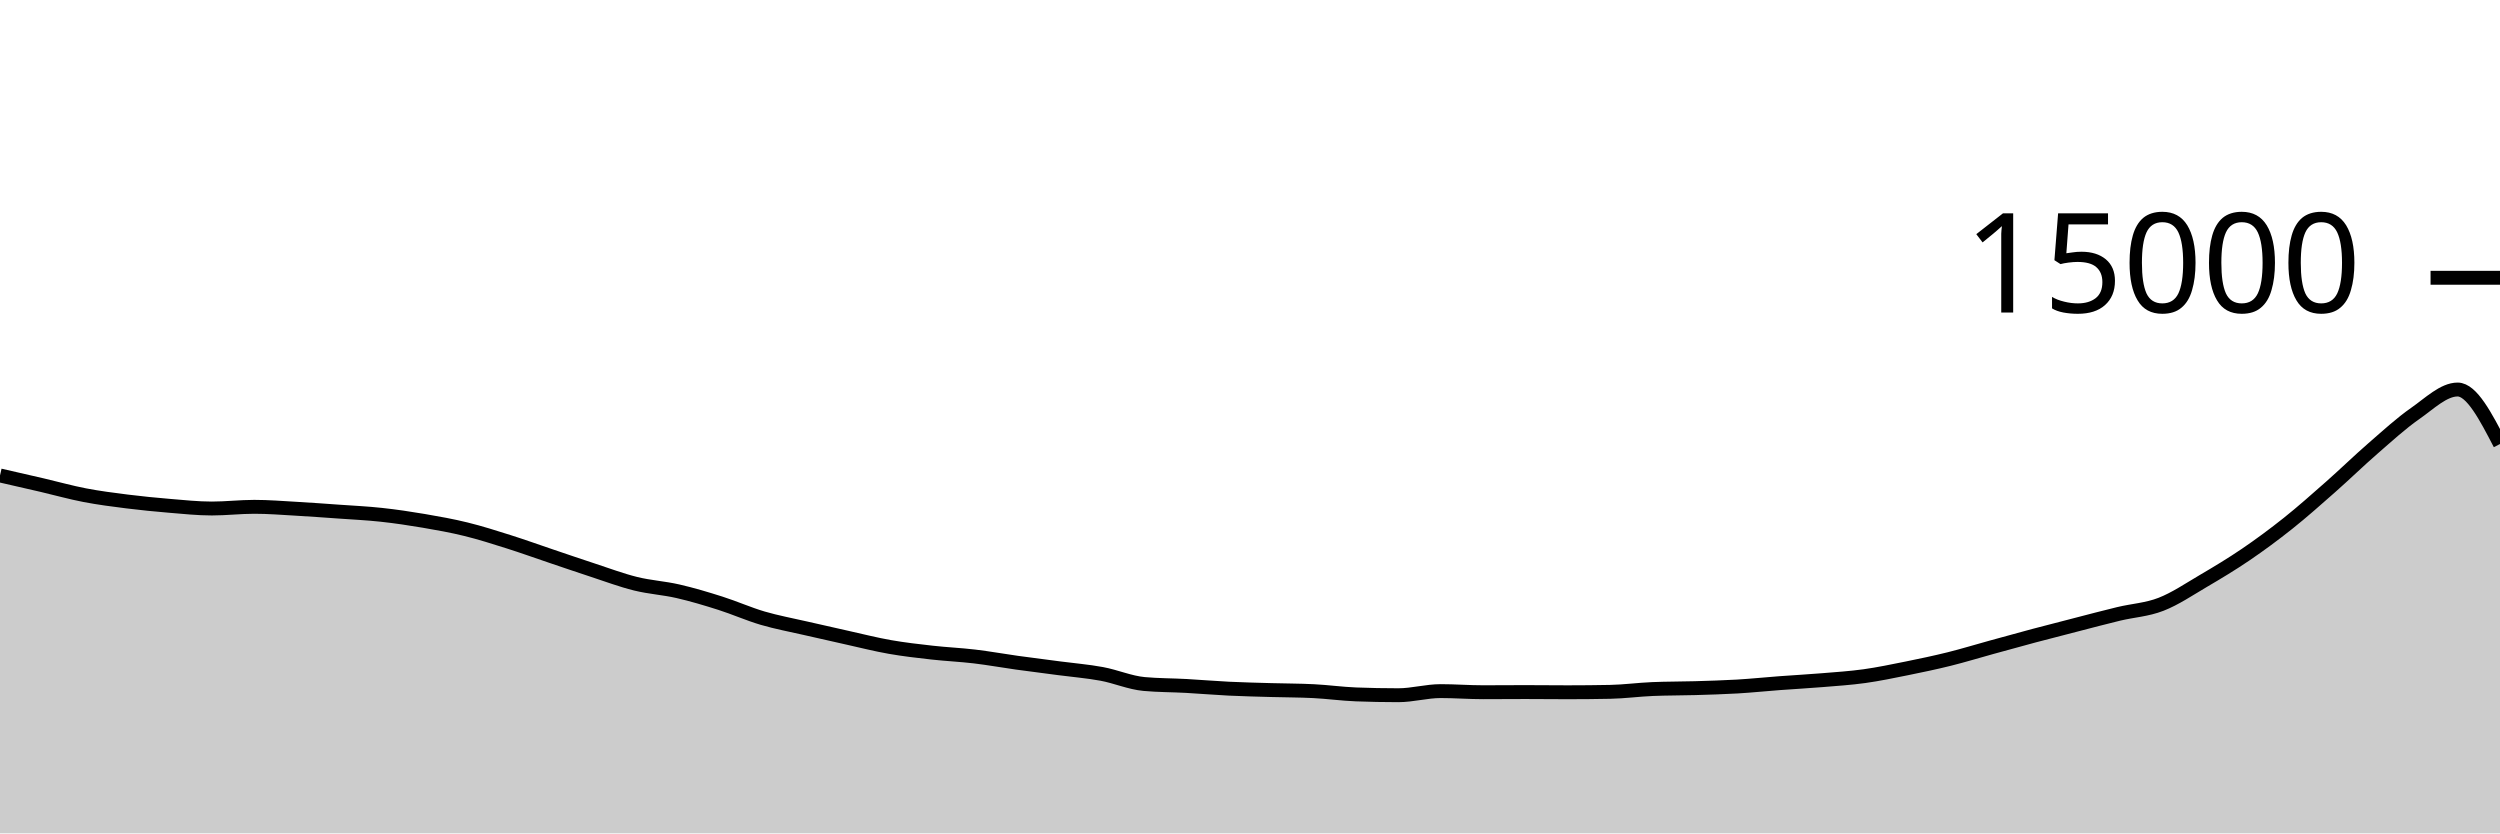
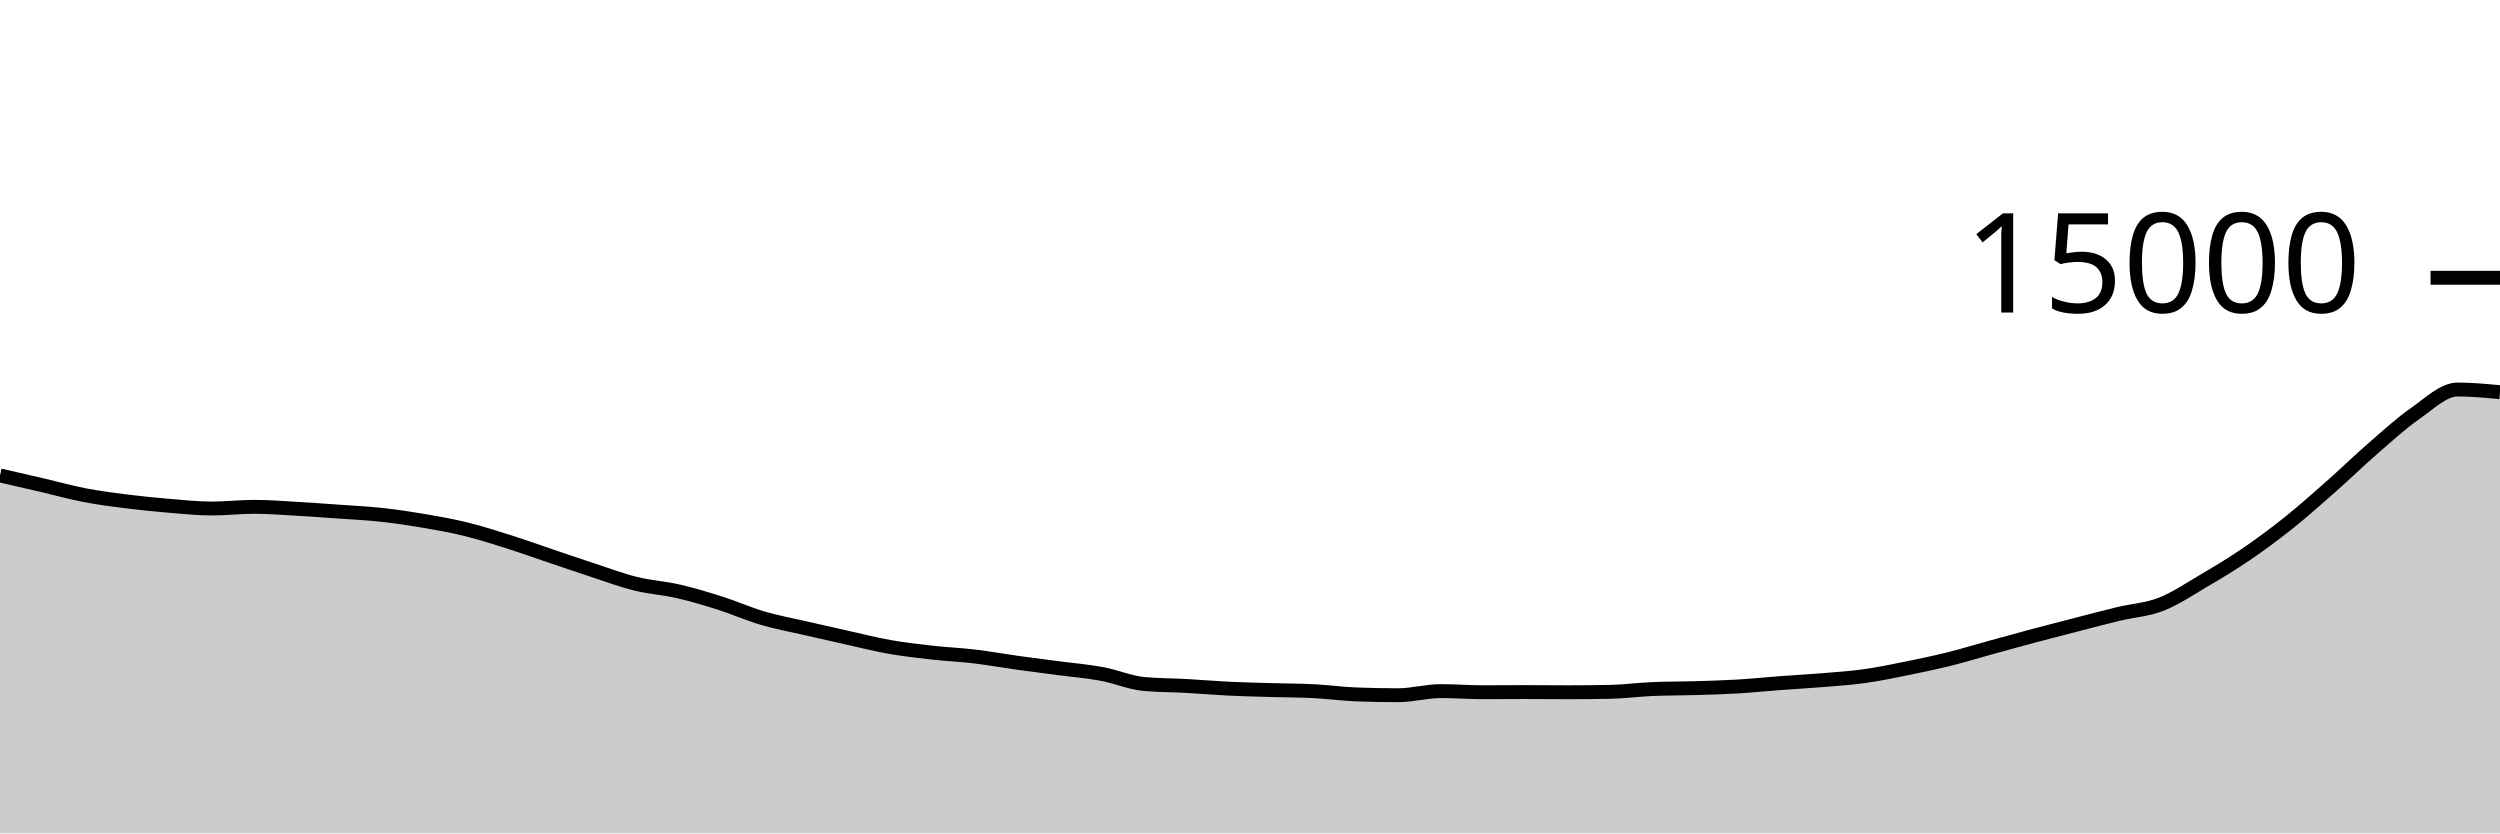
<svg xmlns="http://www.w3.org/2000/svg" viewBox="0 0 180 60">
  <g transform="translate(0,20)">
-     <path class="area" fill="rgba(0, 0, 0, 0.2)" d="M0,14.232C1.017,14.464,2.034,14.696,3.051,14.933C4.068,15.17,5.085,15.458,6.102,15.653C7.119,15.849,8.136,15.979,9.153,16.107C10.169,16.234,11.186,16.334,12.203,16.419C13.22,16.503,14.237,16.613,15.254,16.613C16.271,16.613,17.288,16.491,18.305,16.491C19.322,16.491,20.339,16.574,21.356,16.632C22.373,16.69,23.39,16.765,24.407,16.837C25.424,16.91,26.441,16.956,27.458,17.067C28.475,17.177,29.492,17.328,30.508,17.501C31.525,17.675,32.542,17.856,33.559,18.107C34.576,18.357,35.593,18.681,36.61,19.003C37.627,19.324,38.644,19.692,39.661,20.035C40.678,20.378,41.695,20.729,42.712,21.061C43.729,21.394,44.746,21.778,45.763,22.029C46.78,22.281,47.797,22.337,48.814,22.571C49.831,22.804,50.847,23.109,51.864,23.432C52.881,23.755,53.898,24.21,54.915,24.509C55.932,24.808,56.949,24.992,57.966,25.227C58.983,25.461,60,25.692,61.017,25.917C62.034,26.143,63.051,26.403,64.068,26.581C65.085,26.76,66.102,26.875,67.119,26.989C68.136,27.104,69.153,27.146,70.169,27.267C71.186,27.388,72.203,27.573,73.22,27.715C74.237,27.856,75.254,27.983,76.271,28.117C77.288,28.252,78.305,28.332,79.322,28.52C80.339,28.708,81.356,29.154,82.373,29.248C83.39,29.342,84.407,29.333,85.424,29.389C86.441,29.445,87.458,29.535,88.475,29.584C89.492,29.633,90.508,29.656,91.525,29.685C92.542,29.715,93.559,29.711,94.576,29.763C95.593,29.814,96.61,29.958,97.627,29.997C98.644,30.036,99.661,30.056,100.678,30.056C101.695,30.056,102.712,29.76,103.729,29.76C104.746,29.76,105.763,29.84,106.78,29.84C107.797,29.84,108.814,29.829,109.831,29.829C110.847,29.829,111.864,29.843,112.881,29.843C113.898,29.843,114.915,29.833,115.932,29.813C116.949,29.794,117.966,29.653,118.983,29.611C120,29.568,121.017,29.577,122.034,29.547C123.051,29.516,124.068,29.489,125.085,29.429C126.102,29.369,127.119,29.263,128.136,29.187C129.153,29.111,130.169,29.057,131.186,28.973C132.203,28.889,133.22,28.824,134.237,28.683C135.254,28.541,136.271,28.328,137.288,28.123C138.305,27.917,139.322,27.704,140.339,27.451C141.356,27.198,142.373,26.885,143.39,26.605C144.407,26.325,145.424,26.042,146.441,25.771C147.458,25.5,148.475,25.24,149.492,24.979C150.508,24.717,151.525,24.445,152.542,24.2C153.559,23.955,154.576,23.905,155.593,23.509C156.61,23.114,157.627,22.424,158.644,21.827C159.661,21.23,160.678,20.62,161.695,19.928C162.712,19.236,163.729,18.485,164.746,17.675C165.763,16.864,166.78,15.961,167.797,15.064C168.814,14.167,169.831,13.176,170.847,12.293C171.864,11.411,172.881,10.476,173.898,9.768C174.915,9.06,175.932,8.045,176.949,8.045C177.966,8.045,178.983,10.007,180,11.968L180,40C178.983,40,177.966,40,176.949,40C175.932,40,174.915,40,173.898,40C172.881,40,171.864,40,170.847,40C169.831,40,168.814,40,167.797,40C166.78,40,165.763,40,164.746,40C163.729,40,162.712,40,161.695,40C160.678,40,159.661,40,158.644,40C157.627,40,156.61,40,155.593,40C154.576,40,153.559,40,152.542,40C151.525,40,150.508,40,149.492,40C148.475,40,147.458,40,146.441,40C145.424,40,144.407,40,143.39,40C142.373,40,141.356,40,140.339,40C139.322,40,138.305,40,137.288,40C136.271,40,135.254,40,134.237,40C133.22,40,132.203,40,131.186,40C130.169,40,129.153,40,128.136,40C127.119,40,126.102,40,125.085,40C124.068,40,123.051,40,122.034,40C121.017,40,120,40,118.983,40C117.966,40,116.949,40,115.932,40C114.915,40,113.898,40,112.881,40C111.864,40,110.847,40,109.831,40C108.814,40,107.797,40,106.78,40C105.763,40,104.746,40,103.729,40C102.712,40,101.695,40,100.678,40C99.661,40,98.644,40,97.627,40C96.61,40,95.593,40,94.576,40C93.559,40,92.542,40,91.525,40C90.508,40,89.492,40,88.475,40C87.458,40,86.441,40,85.424,40C84.407,40,83.39,40,82.373,40C81.356,40,80.339,40,79.322,40C78.305,40,77.288,40,76.271,40C75.254,40,74.237,40,73.22,40C72.203,40,71.186,40,70.169,40C69.153,40,68.136,40,67.119,40C66.102,40,65.085,40,64.068,40C63.051,40,62.034,40,61.017,40C60,40,58.983,40,57.966,40C56.949,40,55.932,40,54.915,40C53.898,40,52.881,40,51.864,40C50.847,40,49.831,40,48.814,40C47.797,40,46.78,40,45.763,40C44.746,40,43.729,40,42.712,40C41.695,40,40.678,40,39.661,40C38.644,40,37.627,40,36.61,40C35.593,40,34.576,40,33.559,40C32.542,40,31.525,40,30.508,40C29.492,40,28.475,40,27.458,40C26.441,40,25.424,40,24.407,40C23.39,40,22.373,40,21.356,40C20.339,40,19.322,40,18.305,40C17.288,40,16.271,40,15.254,40C14.237,40,13.22,40,12.203,40C11.186,40,10.169,40,9.153,40C8.136,40,7.119,40,6.102,40C5.085,40,4.068,40,3.051,40C2.034,40,1.017,40,0,40Z" />
-     <path class="line" stroke="black" fill="none" d="M0,14.232C1.017,14.464,2.034,14.696,3.051,14.933C4.068,15.17,5.085,15.458,6.102,15.653C7.119,15.849,8.136,15.979,9.153,16.107C10.169,16.234,11.186,16.334,12.203,16.419C13.22,16.503,14.237,16.613,15.254,16.613C16.271,16.613,17.288,16.491,18.305,16.491C19.322,16.491,20.339,16.574,21.356,16.632C22.373,16.69,23.39,16.765,24.407,16.837C25.424,16.91,26.441,16.956,27.458,17.067C28.475,17.177,29.492,17.328,30.508,17.501C31.525,17.675,32.542,17.856,33.559,18.107C34.576,18.357,35.593,18.681,36.61,19.003C37.627,19.324,38.644,19.692,39.661,20.035C40.678,20.378,41.695,20.729,42.712,21.061C43.729,21.394,44.746,21.778,45.763,22.029C46.78,22.281,47.797,22.337,48.814,22.571C49.831,22.804,50.847,23.109,51.864,23.432C52.881,23.755,53.898,24.21,54.915,24.509C55.932,24.808,56.949,24.992,57.966,25.227C58.983,25.461,60,25.692,61.017,25.917C62.034,26.143,63.051,26.403,64.068,26.581C65.085,26.76,66.102,26.875,67.119,26.989C68.136,27.104,69.153,27.146,70.169,27.267C71.186,27.388,72.203,27.573,73.22,27.715C74.237,27.856,75.254,27.983,76.271,28.117C77.288,28.252,78.305,28.332,79.322,28.52C80.339,28.708,81.356,29.154,82.373,29.248C83.39,29.342,84.407,29.333,85.424,29.389C86.441,29.445,87.458,29.535,88.475,29.584C89.492,29.633,90.508,29.656,91.525,29.685C92.542,29.715,93.559,29.711,94.576,29.763C95.593,29.814,96.61,29.958,97.627,29.997C98.644,30.036,99.661,30.056,100.678,30.056C101.695,30.056,102.712,29.76,103.729,29.76C104.746,29.76,105.763,29.84,106.78,29.84C107.797,29.84,108.814,29.829,109.831,29.829C110.847,29.829,111.864,29.843,112.881,29.843C113.898,29.843,114.915,29.833,115.932,29.813C116.949,29.794,117.966,29.653,118.983,29.611C120,29.568,121.017,29.577,122.034,29.547C123.051,29.516,124.068,29.489,125.085,29.429C126.102,29.369,127.119,29.263,128.136,29.187C129.153,29.111,130.169,29.057,131.186,28.973C132.203,28.889,133.22,28.824,134.237,28.683C135.254,28.541,136.271,28.328,137.288,28.123C138.305,27.917,139.322,27.704,140.339,27.451C141.356,27.198,142.373,26.885,143.39,26.605C144.407,26.325,145.424,26.042,146.441,25.771C147.458,25.5,148.475,25.24,149.492,24.979C150.508,24.717,151.525,24.445,152.542,24.2C153.559,23.955,154.576,23.905,155.593,23.509C156.61,23.114,157.627,22.424,158.644,21.827C159.661,21.23,160.678,20.62,161.695,19.928C162.712,19.236,163.729,18.485,164.746,17.675C165.763,16.864,166.78,15.961,167.797,15.064C168.814,14.167,169.831,13.176,170.847,12.293C171.864,11.411,172.881,10.476,173.898,9.768C174.915,9.06,175.932,8.045,176.949,8.045C177.966,8.045,178.983,10.007,180,11.968" />
+     <path class="area" fill="rgba(0, 0, 0, 0.2)" d="M0,14.232C1.017,14.464,2.034,14.696,3.051,14.933C4.068,15.17,5.085,15.458,6.102,15.653C7.119,15.849,8.136,15.979,9.153,16.107C10.169,16.234,11.186,16.334,12.203,16.419C13.22,16.503,14.237,16.613,15.254,16.613C16.271,16.613,17.288,16.491,18.305,16.491C19.322,16.491,20.339,16.574,21.356,16.632C22.373,16.69,23.39,16.765,24.407,16.837C25.424,16.91,26.441,16.956,27.458,17.067C28.475,17.177,29.492,17.328,30.508,17.501C31.525,17.675,32.542,17.856,33.559,18.107C34.576,18.357,35.593,18.681,36.61,19.003C37.627,19.324,38.644,19.692,39.661,20.035C40.678,20.378,41.695,20.729,42.712,21.061C43.729,21.394,44.746,21.778,45.763,22.029C46.78,22.281,47.797,22.337,48.814,22.571C49.831,22.804,50.847,23.109,51.864,23.432C52.881,23.755,53.898,24.21,54.915,24.509C55.932,24.808,56.949,24.992,57.966,25.227C58.983,25.461,60,25.692,61.017,25.917C62.034,26.143,63.051,26.403,64.068,26.581C65.085,26.76,66.102,26.875,67.119,26.989C68.136,27.104,69.153,27.146,70.169,27.267C71.186,27.388,72.203,27.573,73.22,27.715C74.237,27.856,75.254,27.983,76.271,28.117C77.288,28.252,78.305,28.332,79.322,28.52C80.339,28.708,81.356,29.154,82.373,29.248C83.39,29.342,84.407,29.333,85.424,29.389C86.441,29.445,87.458,29.535,88.475,29.584C89.492,29.633,90.508,29.656,91.525,29.685C92.542,29.715,93.559,29.711,94.576,29.763C95.593,29.814,96.61,29.958,97.627,29.997C98.644,30.036,99.661,30.056,100.678,30.056C101.695,30.056,102.712,29.76,103.729,29.76C104.746,29.76,105.763,29.84,106.78,29.84C107.797,29.84,108.814,29.829,109.831,29.829C110.847,29.829,111.864,29.843,112.881,29.843C113.898,29.843,114.915,29.833,115.932,29.813C116.949,29.794,117.966,29.653,118.983,29.611C120,29.568,121.017,29.577,122.034,29.547C123.051,29.516,124.068,29.489,125.085,29.429C126.102,29.369,127.119,29.263,128.136,29.187C129.153,29.111,130.169,29.057,131.186,28.973C132.203,28.889,133.22,28.824,134.237,28.683C135.254,28.541,136.271,28.328,137.288,28.123C138.305,27.917,139.322,27.704,140.339,27.451C141.356,27.198,142.373,26.885,143.39,26.605C144.407,26.325,145.424,26.042,146.441,25.771C147.458,25.5,148.475,25.24,149.492,24.979C150.508,24.717,151.525,24.445,152.542,24.2C153.559,23.955,154.576,23.905,155.593,23.509C156.61,23.114,157.627,22.424,158.644,21.827C159.661,21.23,160.678,20.62,161.695,19.928C162.712,19.236,163.729,18.485,164.746,17.675C165.763,16.864,166.78,15.961,167.797,15.064C168.814,14.167,169.831,13.176,170.847,12.293C171.864,11.411,172.881,10.476,173.898,9.768C174.915,9.06,175.932,8.045,176.949,8.045C177.966,8.045,178.983,8.141,180,8.237L180,40C178.983,40,177.966,40,176.949,40C175.932,40,174.915,40,173.898,40C172.881,40,171.864,40,170.847,40C169.831,40,168.814,40,167.797,40C166.78,40,165.763,40,164.746,40C163.729,40,162.712,40,161.695,40C160.678,40,159.661,40,158.644,40C157.627,40,156.61,40,155.593,40C154.576,40,153.559,40,152.542,40C151.525,40,150.508,40,149.492,40C148.475,40,147.458,40,146.441,40C145.424,40,144.407,40,143.39,40C142.373,40,141.356,40,140.339,40C139.322,40,138.305,40,137.288,40C136.271,40,135.254,40,134.237,40C133.22,40,132.203,40,131.186,40C130.169,40,129.153,40,128.136,40C127.119,40,126.102,40,125.085,40C124.068,40,123.051,40,122.034,40C121.017,40,120,40,118.983,40C117.966,40,116.949,40,115.932,40C114.915,40,113.898,40,112.881,40C111.864,40,110.847,40,109.831,40C108.814,40,107.797,40,106.78,40C105.763,40,104.746,40,103.729,40C102.712,40,101.695,40,100.678,40C99.661,40,98.644,40,97.627,40C96.61,40,95.593,40,94.576,40C93.559,40,92.542,40,91.525,40C90.508,40,89.492,40,88.475,40C87.458,40,86.441,40,85.424,40C84.407,40,83.39,40,82.373,40C81.356,40,80.339,40,79.322,40C78.305,40,77.288,40,76.271,40C75.254,40,74.237,40,73.22,40C72.203,40,71.186,40,70.169,40C69.153,40,68.136,40,67.119,40C66.102,40,65.085,40,64.068,40C63.051,40,62.034,40,61.017,40C60,40,58.983,40,57.966,40C56.949,40,55.932,40,54.915,40C53.898,40,52.881,40,51.864,40C50.847,40,49.831,40,48.814,40C47.797,40,46.78,40,45.763,40C44.746,40,43.729,40,42.712,40C41.695,40,40.678,40,39.661,40C38.644,40,37.627,40,36.61,40C35.593,40,34.576,40,33.559,40C32.542,40,31.525,40,30.508,40C29.492,40,28.475,40,27.458,40C26.441,40,25.424,40,24.407,40C23.39,40,22.373,40,21.356,40C20.339,40,19.322,40,18.305,40C17.288,40,16.271,40,15.254,40C14.237,40,13.22,40,12.203,40C11.186,40,10.169,40,9.153,40C8.136,40,7.119,40,6.102,40C5.085,40,4.068,40,3.051,40C2.034,40,1.017,40,0,40Z" />
+     <path class="line" stroke="black" fill="none" d="M0,14.232C1.017,14.464,2.034,14.696,3.051,14.933C4.068,15.17,5.085,15.458,6.102,15.653C7.119,15.849,8.136,15.979,9.153,16.107C10.169,16.234,11.186,16.334,12.203,16.419C13.22,16.503,14.237,16.613,15.254,16.613C16.271,16.613,17.288,16.491,18.305,16.491C19.322,16.491,20.339,16.574,21.356,16.632C22.373,16.69,23.39,16.765,24.407,16.837C25.424,16.91,26.441,16.956,27.458,17.067C28.475,17.177,29.492,17.328,30.508,17.501C31.525,17.675,32.542,17.856,33.559,18.107C34.576,18.357,35.593,18.681,36.61,19.003C37.627,19.324,38.644,19.692,39.661,20.035C40.678,20.378,41.695,20.729,42.712,21.061C43.729,21.394,44.746,21.778,45.763,22.029C46.78,22.281,47.797,22.337,48.814,22.571C49.831,22.804,50.847,23.109,51.864,23.432C52.881,23.755,53.898,24.21,54.915,24.509C55.932,24.808,56.949,24.992,57.966,25.227C58.983,25.461,60,25.692,61.017,25.917C62.034,26.143,63.051,26.403,64.068,26.581C65.085,26.76,66.102,26.875,67.119,26.989C68.136,27.104,69.153,27.146,70.169,27.267C71.186,27.388,72.203,27.573,73.22,27.715C74.237,27.856,75.254,27.983,76.271,28.117C77.288,28.252,78.305,28.332,79.322,28.52C80.339,28.708,81.356,29.154,82.373,29.248C83.39,29.342,84.407,29.333,85.424,29.389C86.441,29.445,87.458,29.535,88.475,29.584C89.492,29.633,90.508,29.656,91.525,29.685C92.542,29.715,93.559,29.711,94.576,29.763C95.593,29.814,96.61,29.958,97.627,29.997C98.644,30.036,99.661,30.056,100.678,30.056C101.695,30.056,102.712,29.76,103.729,29.76C104.746,29.76,105.763,29.84,106.78,29.84C107.797,29.84,108.814,29.829,109.831,29.829C110.847,29.829,111.864,29.843,112.881,29.843C113.898,29.843,114.915,29.833,115.932,29.813C116.949,29.794,117.966,29.653,118.983,29.611C120,29.568,121.017,29.577,122.034,29.547C123.051,29.516,124.068,29.489,125.085,29.429C126.102,29.369,127.119,29.263,128.136,29.187C129.153,29.111,130.169,29.057,131.186,28.973C132.203,28.889,133.22,28.824,134.237,28.683C135.254,28.541,136.271,28.328,137.288,28.123C138.305,27.917,139.322,27.704,140.339,27.451C141.356,27.198,142.373,26.885,143.39,26.605C144.407,26.325,145.424,26.042,146.441,25.771C147.458,25.5,148.475,25.24,149.492,24.979C150.508,24.717,151.525,24.445,152.542,24.2C153.559,23.955,154.576,23.905,155.593,23.509C156.61,23.114,157.627,22.424,158.644,21.827C159.661,21.23,160.678,20.62,161.695,19.928C162.712,19.236,163.729,18.485,164.746,17.675C165.763,16.864,166.78,15.961,167.797,15.064C168.814,14.167,169.831,13.176,170.847,12.293C171.864,11.411,172.881,10.476,173.898,9.768C174.915,9.06,175.932,8.045,176.949,8.045C177.966,8.045,178.983,8.141,180,8.237" />
    <path class="axis-ceiling" stroke-width="1" stroke="black" fill="none" d="M175,0L180,0" />
    <text class="axis-ceiling-label" font-family="sans-serif" text-anchor="end" font-size="10px" x="170" y="2.5">15000</text>
  </g>
</svg>
